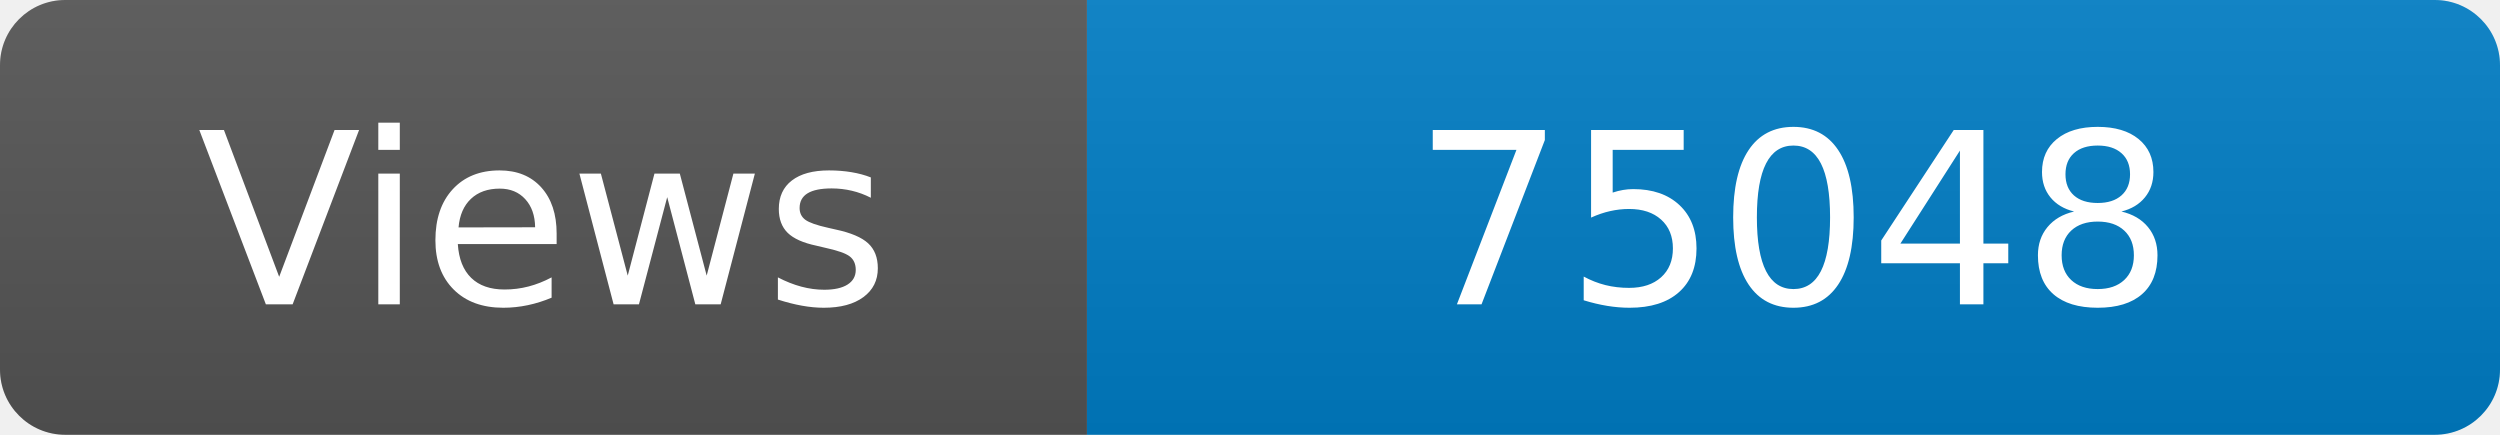
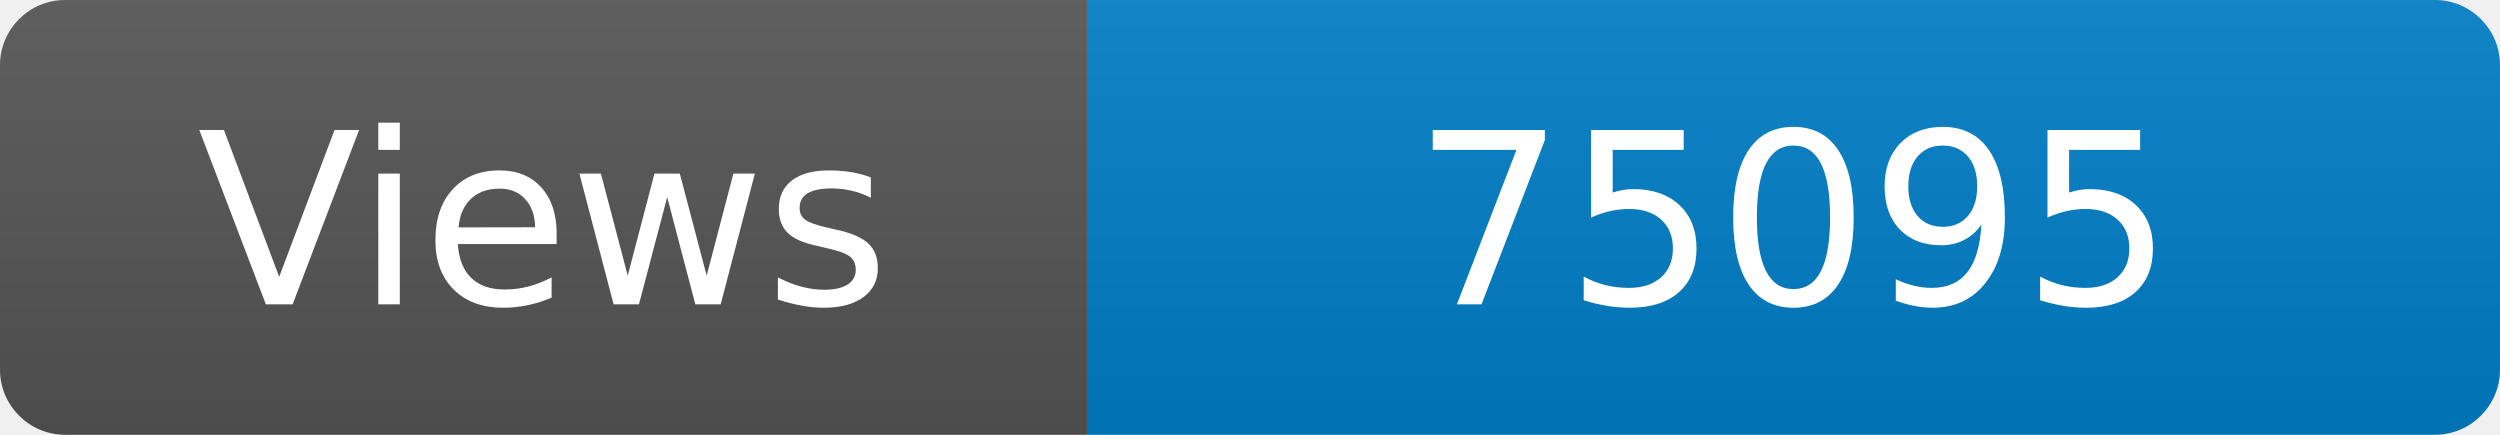
<svg xmlns="http://www.w3.org/2000/svg" width="115" height="20" role="img" aria-label="Maintained?: yes">
  <linearGradient id="s" x2="0" y2="100%">
    <stop offset="0" stop-color="#bbb" stop-opacity=".1" />
    <stop offset="1" stop-opacity=".1" />
  </linearGradient>
  <clipPath id="r">
    <rect width="115" height="20" rx="3" fill="#fff" />
  </clipPath>
  <g clip-path="url(#r)">
    <rect width="50" height="20" fill="#555" />
    <rect x="50" width="160" height="20" fill="#007ec6" />
    <rect width="115" height="20" fill="url(#s)" />
  </g>
  <g fill="#fff" text-anchor="middle" font-family="Verdana,Geneva,DejaVu Sans,sans-serif" font-size="110">
    <text x="250" y="140" transform="scale(.1)" fill="#fff">Views</text>
-     <text x="825" y="140" transform="scale(.1)" fill="#fff">75048</text>
+     <text x="825" y="140" transform="scale(.1)" fill="#fff">75095</text>
  </g>
</svg>
